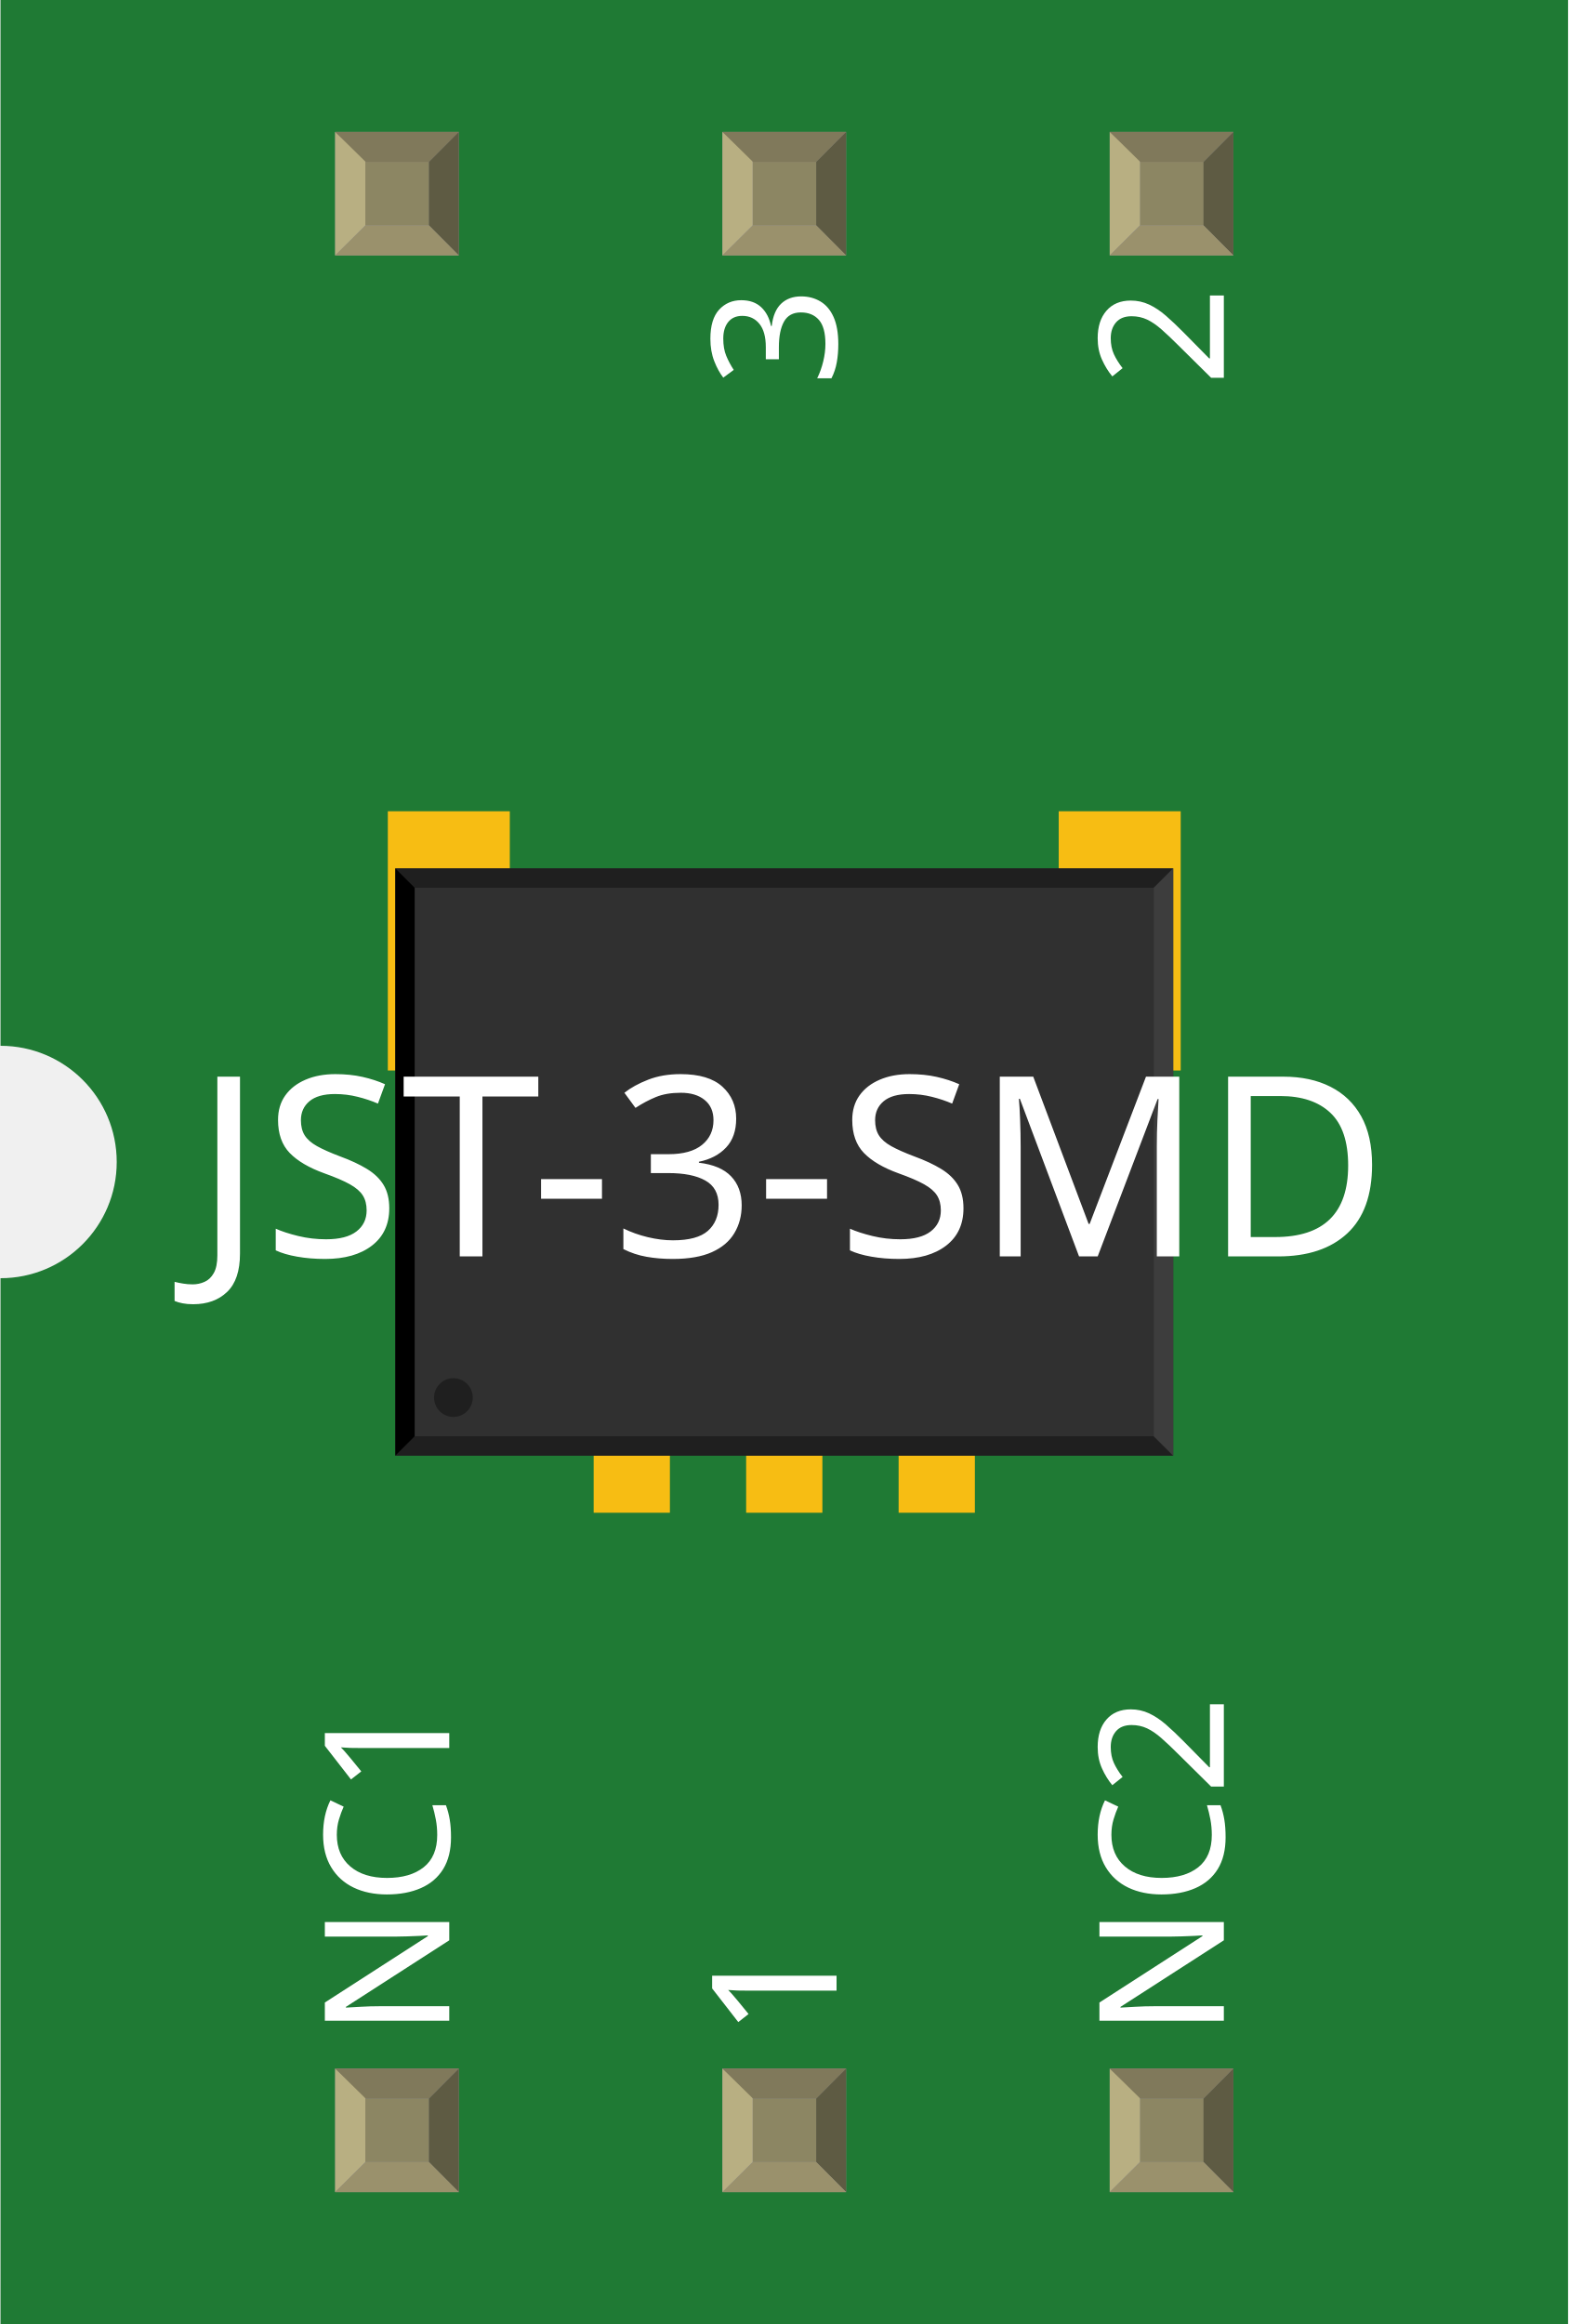
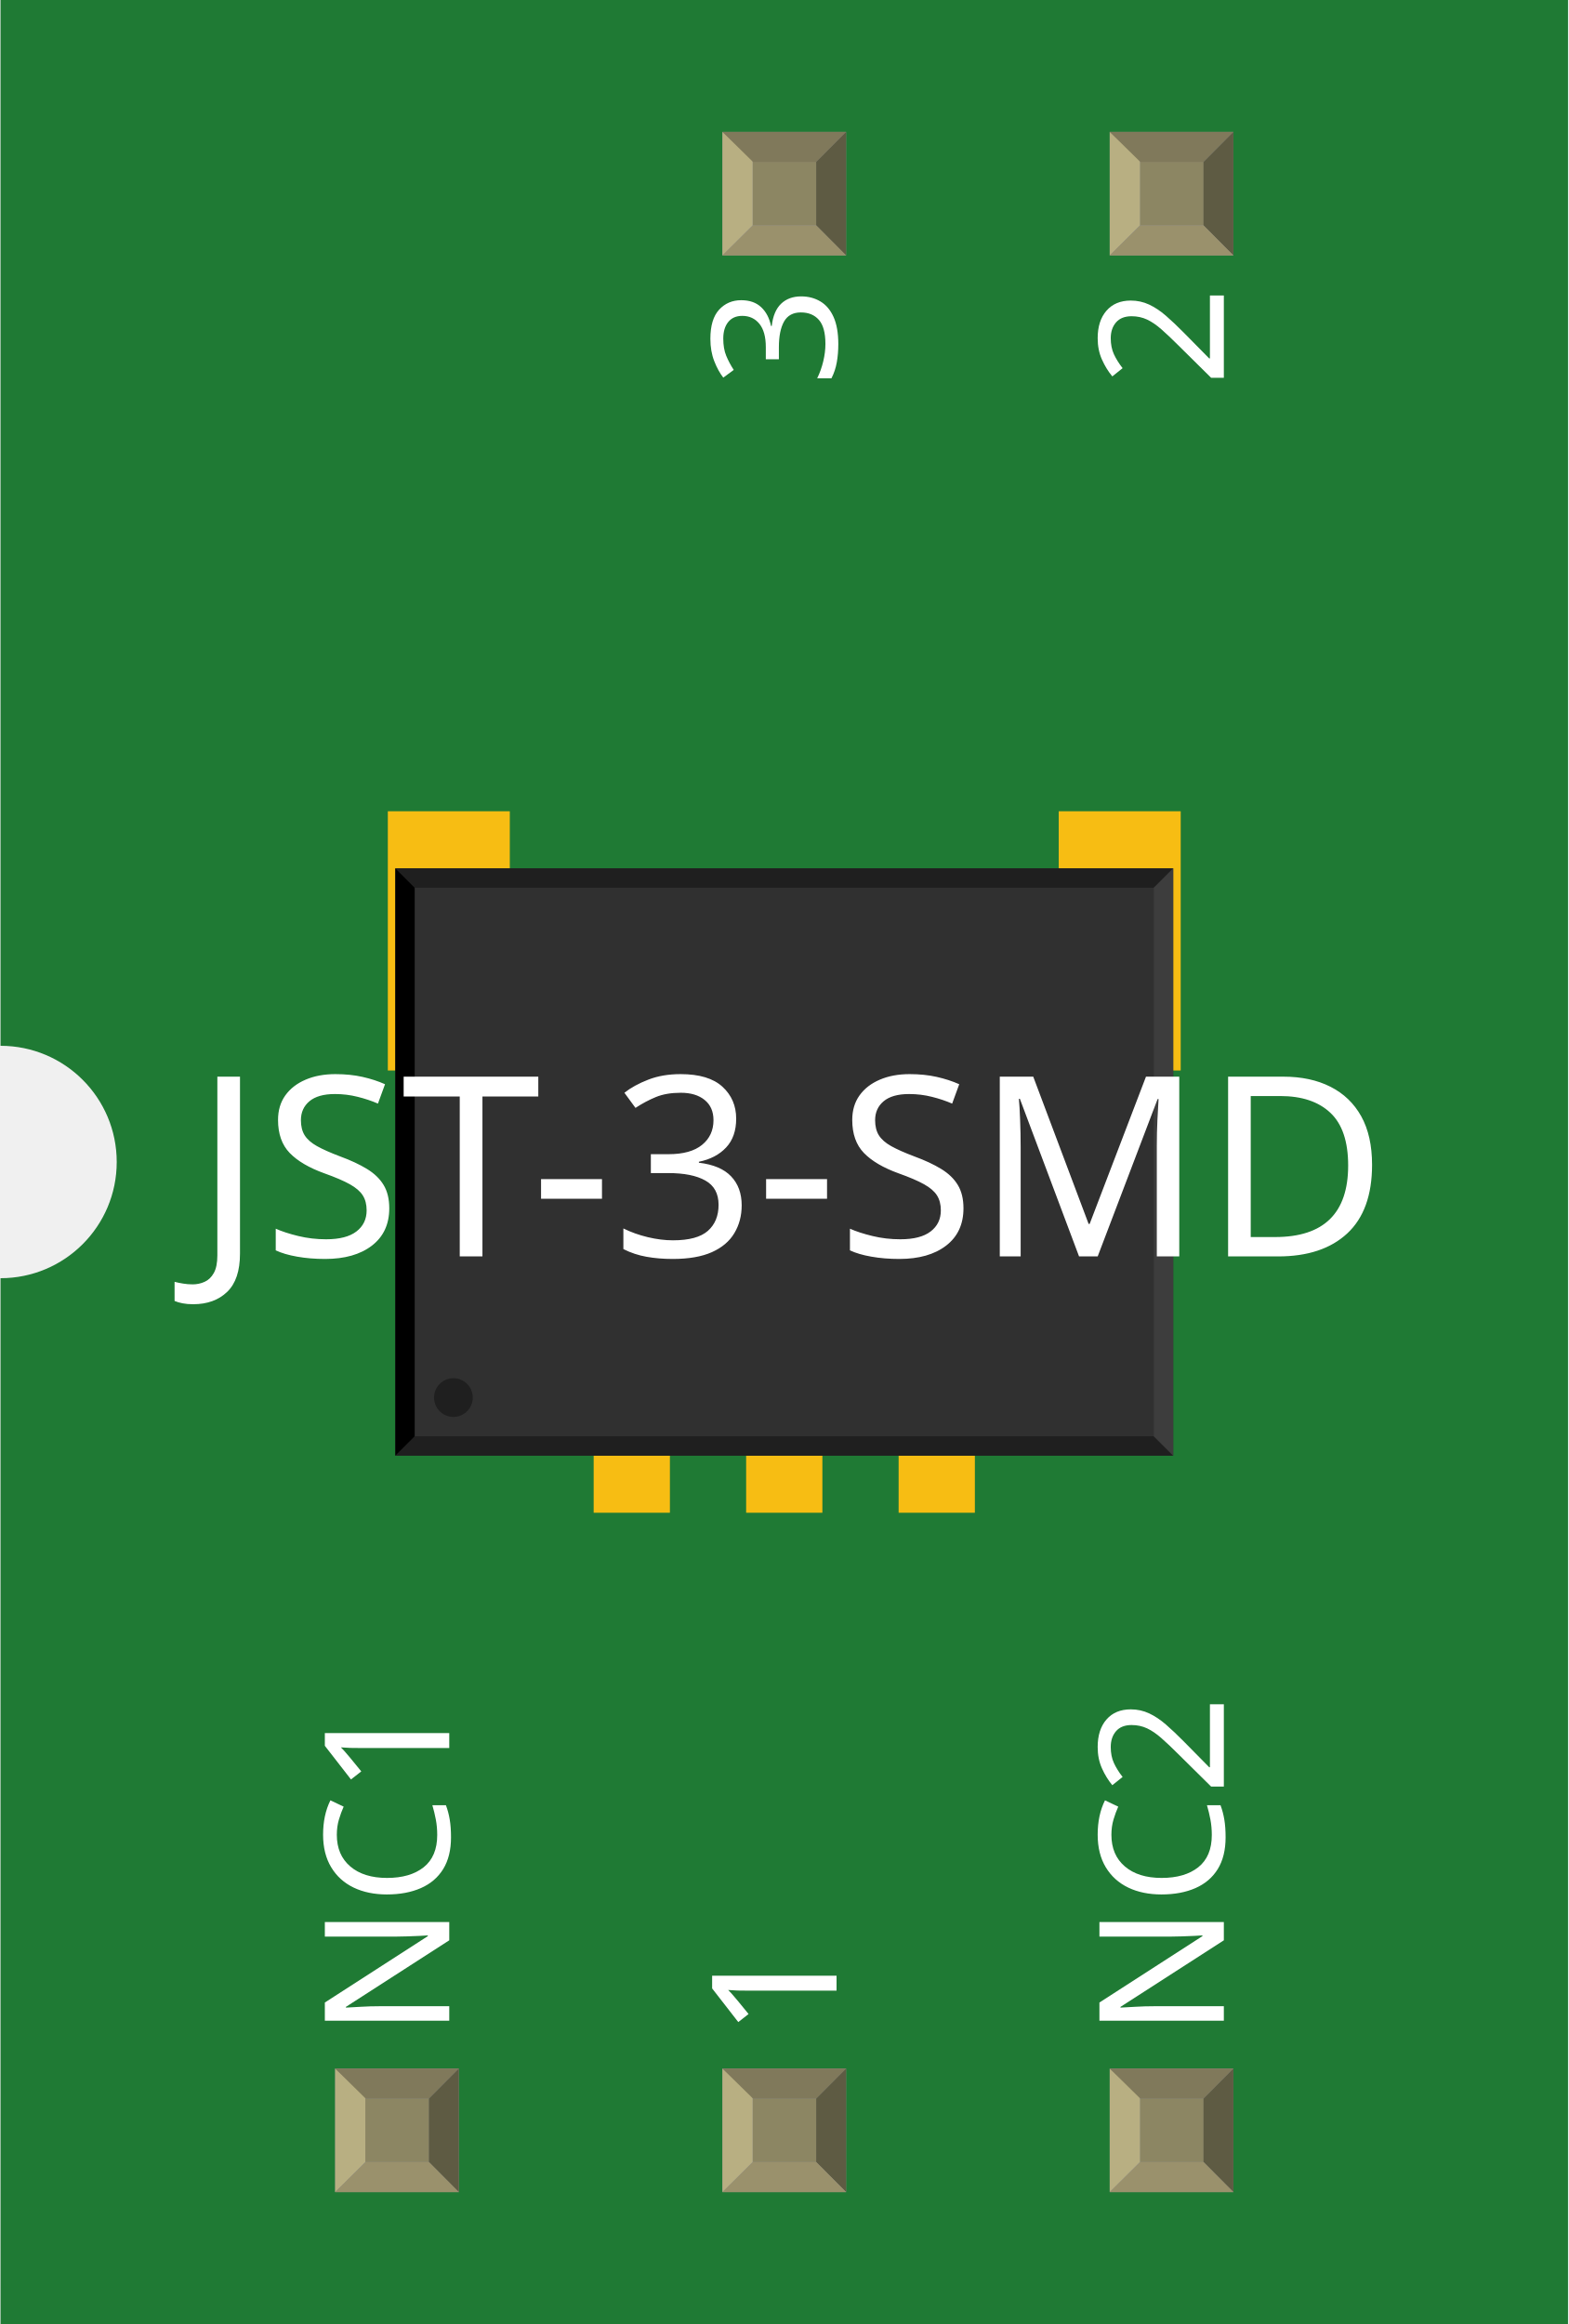
<svg xmlns="http://www.w3.org/2000/svg" width="0.405in" x="0in" version="1.2" y="0in" height="0.6in" viewBox="0 0 404.724 600" baseProfile="tiny">
  <g id="breadboard">
    <g id="icon">
      <path fill="#1F7A34" stroke="none" stroke-width="0" d="M0,0L0,270A30,30 0 0 1 0,330L0,600L404.724,600L404.724,0L0,0z" />
      <g transform="translate(-2.3622,118.898)">
        <g transform="matrix(0.5, 0, 0, 0.5, 102.362, 90.5512)">
          <rect width="39.37" x="106.299" y="181.102" fill="#F7BD13" connectorname="1" height="181.102" stroke="none" stroke-linecap="round" stroke-width="0" />
          <rect width="39.37" x="263.78" y="181.102" fill="#F7BD13" connectorname="3" height="181.102" stroke="none" stroke-linecap="round" stroke-width="0" />
          <rect width="62.992" x="0" y="0" fill="#F7BD13" connectorname="NC1" height="133.858" stroke="none" stroke-linecap="round" stroke-width="0" />
          <rect width="62.992" x="346.457" y="0" fill="#F7BD13" connectorname="NC2" height="133.858" stroke="none" stroke-linecap="round" stroke-width="0" />
          <rect width="39.37" x="185.039" y="181.102" fill="#F7BD13" connectorname="2" height="181.102" stroke="none" stroke-linecap="round" stroke-width="0" />
          <rect width="401.701" x="3.874" y="29.465" fill="#303030" height="303.276" stroke="none" stroke-width="0" />
          <polygon fill="#1f1f1f" points="3.874,29.465 405.575,29.465 395.575,39.465 13.874,39.465" />
          <polygon fill="#1f1f1f" points="3.874,332.74 405.575,332.74 395.575,322.74 13.874,322.74" />
          <polygon fill="#000000" points="3.874,29.465 3.874,332.74 13.874,322.74 13.874,39.465" />
          <polygon fill="#3d3d3d" points="405.575,29.465 405.575,332.74 395.575,322.74 395.575,39.465" />
          <circle fill="#1f1f1f" cx="33.874" cy="302.74" stroke="none" r="10" stroke-width="0" />
        </g>
      </g>
      <text x="50" y="324.375" font-family="OCRA" fill="white" text-anchor="start" stroke="none" id="label" stroke-width="0" font-size="65">JST-3-SMD</text>
      <g transform="translate(115.862,526.05)">
        <g transform="rotate(-90)">
          <text x="0" y="0" font-family="OCRA" fill="white" text-anchor="start" stroke="none" stroke-width="0" font-size="45">NC1</text>
        </g>
      </g>
-       <g transform="translate(115.862,73.95)">
-         <g transform="rotate(-90)">
-           <text x="0" y="0" font-family="OCRA" fill="white" text-anchor="end" stroke="none" stroke-width="0" font-size="45" />
-         </g>
-       </g>
      <g transform="translate(215.862,526.05)">
        <g transform="rotate(-90)">
          <text x="0" y="0" font-family="OCRA" fill="white" text-anchor="start" stroke="none" stroke-width="0" font-size="45">1</text>
        </g>
      </g>
      <g transform="translate(215.862,73.95)">
        <g transform="rotate(-90)">
          <text x="0" y="0" font-family="OCRA" fill="white" text-anchor="end" stroke="none" stroke-width="0" font-size="45">3</text>
        </g>
      </g>
      <g transform="translate(315.862,526.05)">
        <g transform="rotate(-90)">
          <text x="0" y="0" font-family="OCRA" fill="white" text-anchor="start" stroke="none" stroke-width="0" font-size="45">NC2</text>
        </g>
      </g>
      <g transform="translate(315.862,73.95)">
        <g transform="rotate(-90)">
          <text x="0" y="0" font-family="OCRA" fill="white" text-anchor="end" stroke="none" stroke-width="0" font-size="45">2</text>
        </g>
      </g>
    </g>
    <g transform="translate(86.3972,534.05)">
      <rect width="31.93" x="0" y="0" fill="#8D8C8C" height="31.9" id="connector0pin" stroke-width="0" />
-       <rect width="16.444" x="7.792" y="7.735" fill="#8C8663" height="16.415" stroke-width="0" />
-       <polygon fill="#B8AF82" points="0,31.9,7.792,24.137,7.792,6.972,0,0" stroke-width="0" />
-       <polygon fill="#80795B" points="24.208,7.763,7.903,7.763,0,0,31.93,0" stroke-width="0" />
-       <polygon fill="#5E5B43" points="24.208,24.137,24.208,7.763,31.93,0,31.93,31.9" stroke-width="0" />
-       <polygon fill="#9A916C" points="0,31.9,7.875,24.137,24.208,24.137,31.93,31.9" stroke-width="0" />
-     </g>
-     <g transform="translate(86.3972,34.05)">
-       <rect width="31.93" x="0" y="0" fill="#8D8C8C" height="31.9" id="" stroke-width="0" />
      <rect width="16.444" x="7.792" y="7.735" fill="#8C8663" height="16.415" stroke-width="0" />
      <polygon fill="#B8AF82" points="0,31.9,7.792,24.137,7.792,6.972,0,0" stroke-width="0" />
      <polygon fill="#80795B" points="24.208,7.763,7.903,7.763,0,0,31.93,0" stroke-width="0" />
      <polygon fill="#5E5B43" points="24.208,24.137,24.208,7.763,31.93,0,31.93,31.9" stroke-width="0" />
      <polygon fill="#9A916C" points="0,31.9,7.875,24.137,24.208,24.137,31.93,31.9" stroke-width="0" />
    </g>
    <g transform="translate(186.397,534.05)">
      <rect width="31.93" x="0" y="0" fill="#8D8C8C" height="31.9" id="connector1pin" stroke-width="0" />
      <rect width="16.444" x="7.792" y="7.735" fill="#8C8663" height="16.415" stroke-width="0" />
      <polygon fill="#B8AF82" points="0,31.9,7.792,24.137,7.792,6.972,0,0" stroke-width="0" />
      <polygon fill="#80795B" points="24.208,7.763,7.903,7.763,0,0,31.93,0" stroke-width="0" />
      <polygon fill="#5E5B43" points="24.208,24.137,24.208,7.763,31.93,0,31.93,31.9" stroke-width="0" />
      <polygon fill="#9A916C" points="0,31.9,7.875,24.137,24.208,24.137,31.93,31.9" stroke-width="0" />
    </g>
    <g transform="translate(186.397,34.05)">
      <rect width="31.93" x="0" y="0" fill="#8D8C8C" height="31.9" id="connector4pin" stroke-width="0" />
      <rect width="16.444" x="7.792" y="7.735" fill="#8C8663" height="16.415" stroke-width="0" />
      <polygon fill="#B8AF82" points="0,31.9,7.792,24.137,7.792,6.972,0,0" stroke-width="0" />
      <polygon fill="#80795B" points="24.208,7.763,7.903,7.763,0,0,31.93,0" stroke-width="0" />
      <polygon fill="#5E5B43" points="24.208,24.137,24.208,7.763,31.93,0,31.93,31.9" stroke-width="0" />
      <polygon fill="#9A916C" points="0,31.9,7.875,24.137,24.208,24.137,31.93,31.9" stroke-width="0" />
    </g>
    <g transform="translate(286.397,534.05)">
      <rect width="31.93" x="0" y="0" fill="#8D8C8C" height="31.9" id="connector2pin" stroke-width="0" />
      <rect width="16.444" x="7.792" y="7.735" fill="#8C8663" height="16.415" stroke-width="0" />
      <polygon fill="#B8AF82" points="0,31.9,7.792,24.137,7.792,6.972,0,0" stroke-width="0" />
      <polygon fill="#80795B" points="24.208,7.763,7.903,7.763,0,0,31.93,0" stroke-width="0" />
      <polygon fill="#5E5B43" points="24.208,24.137,24.208,7.763,31.93,0,31.93,31.9" stroke-width="0" />
      <polygon fill="#9A916C" points="0,31.9,7.875,24.137,24.208,24.137,31.93,31.9" stroke-width="0" />
    </g>
    <g transform="translate(286.397,34.05)">
      <rect width="31.93" x="0" y="0" fill="#8D8C8C" height="31.9" id="connector3pin" stroke-width="0" />
      <rect width="16.444" x="7.792" y="7.735" fill="#8C8663" height="16.415" stroke-width="0" />
      <polygon fill="#B8AF82" points="0,31.9,7.792,24.137,7.792,6.972,0,0" stroke-width="0" />
      <polygon fill="#80795B" points="24.208,7.763,7.903,7.763,0,0,31.93,0" stroke-width="0" />
      <polygon fill="#5E5B43" points="24.208,24.137,24.208,7.763,31.93,0,31.93,31.9" stroke-width="0" />
      <polygon fill="#9A916C" points="0,31.9,7.875,24.137,24.208,24.137,31.93,31.9" stroke-width="0" />
    </g>
  </g>
</svg>
